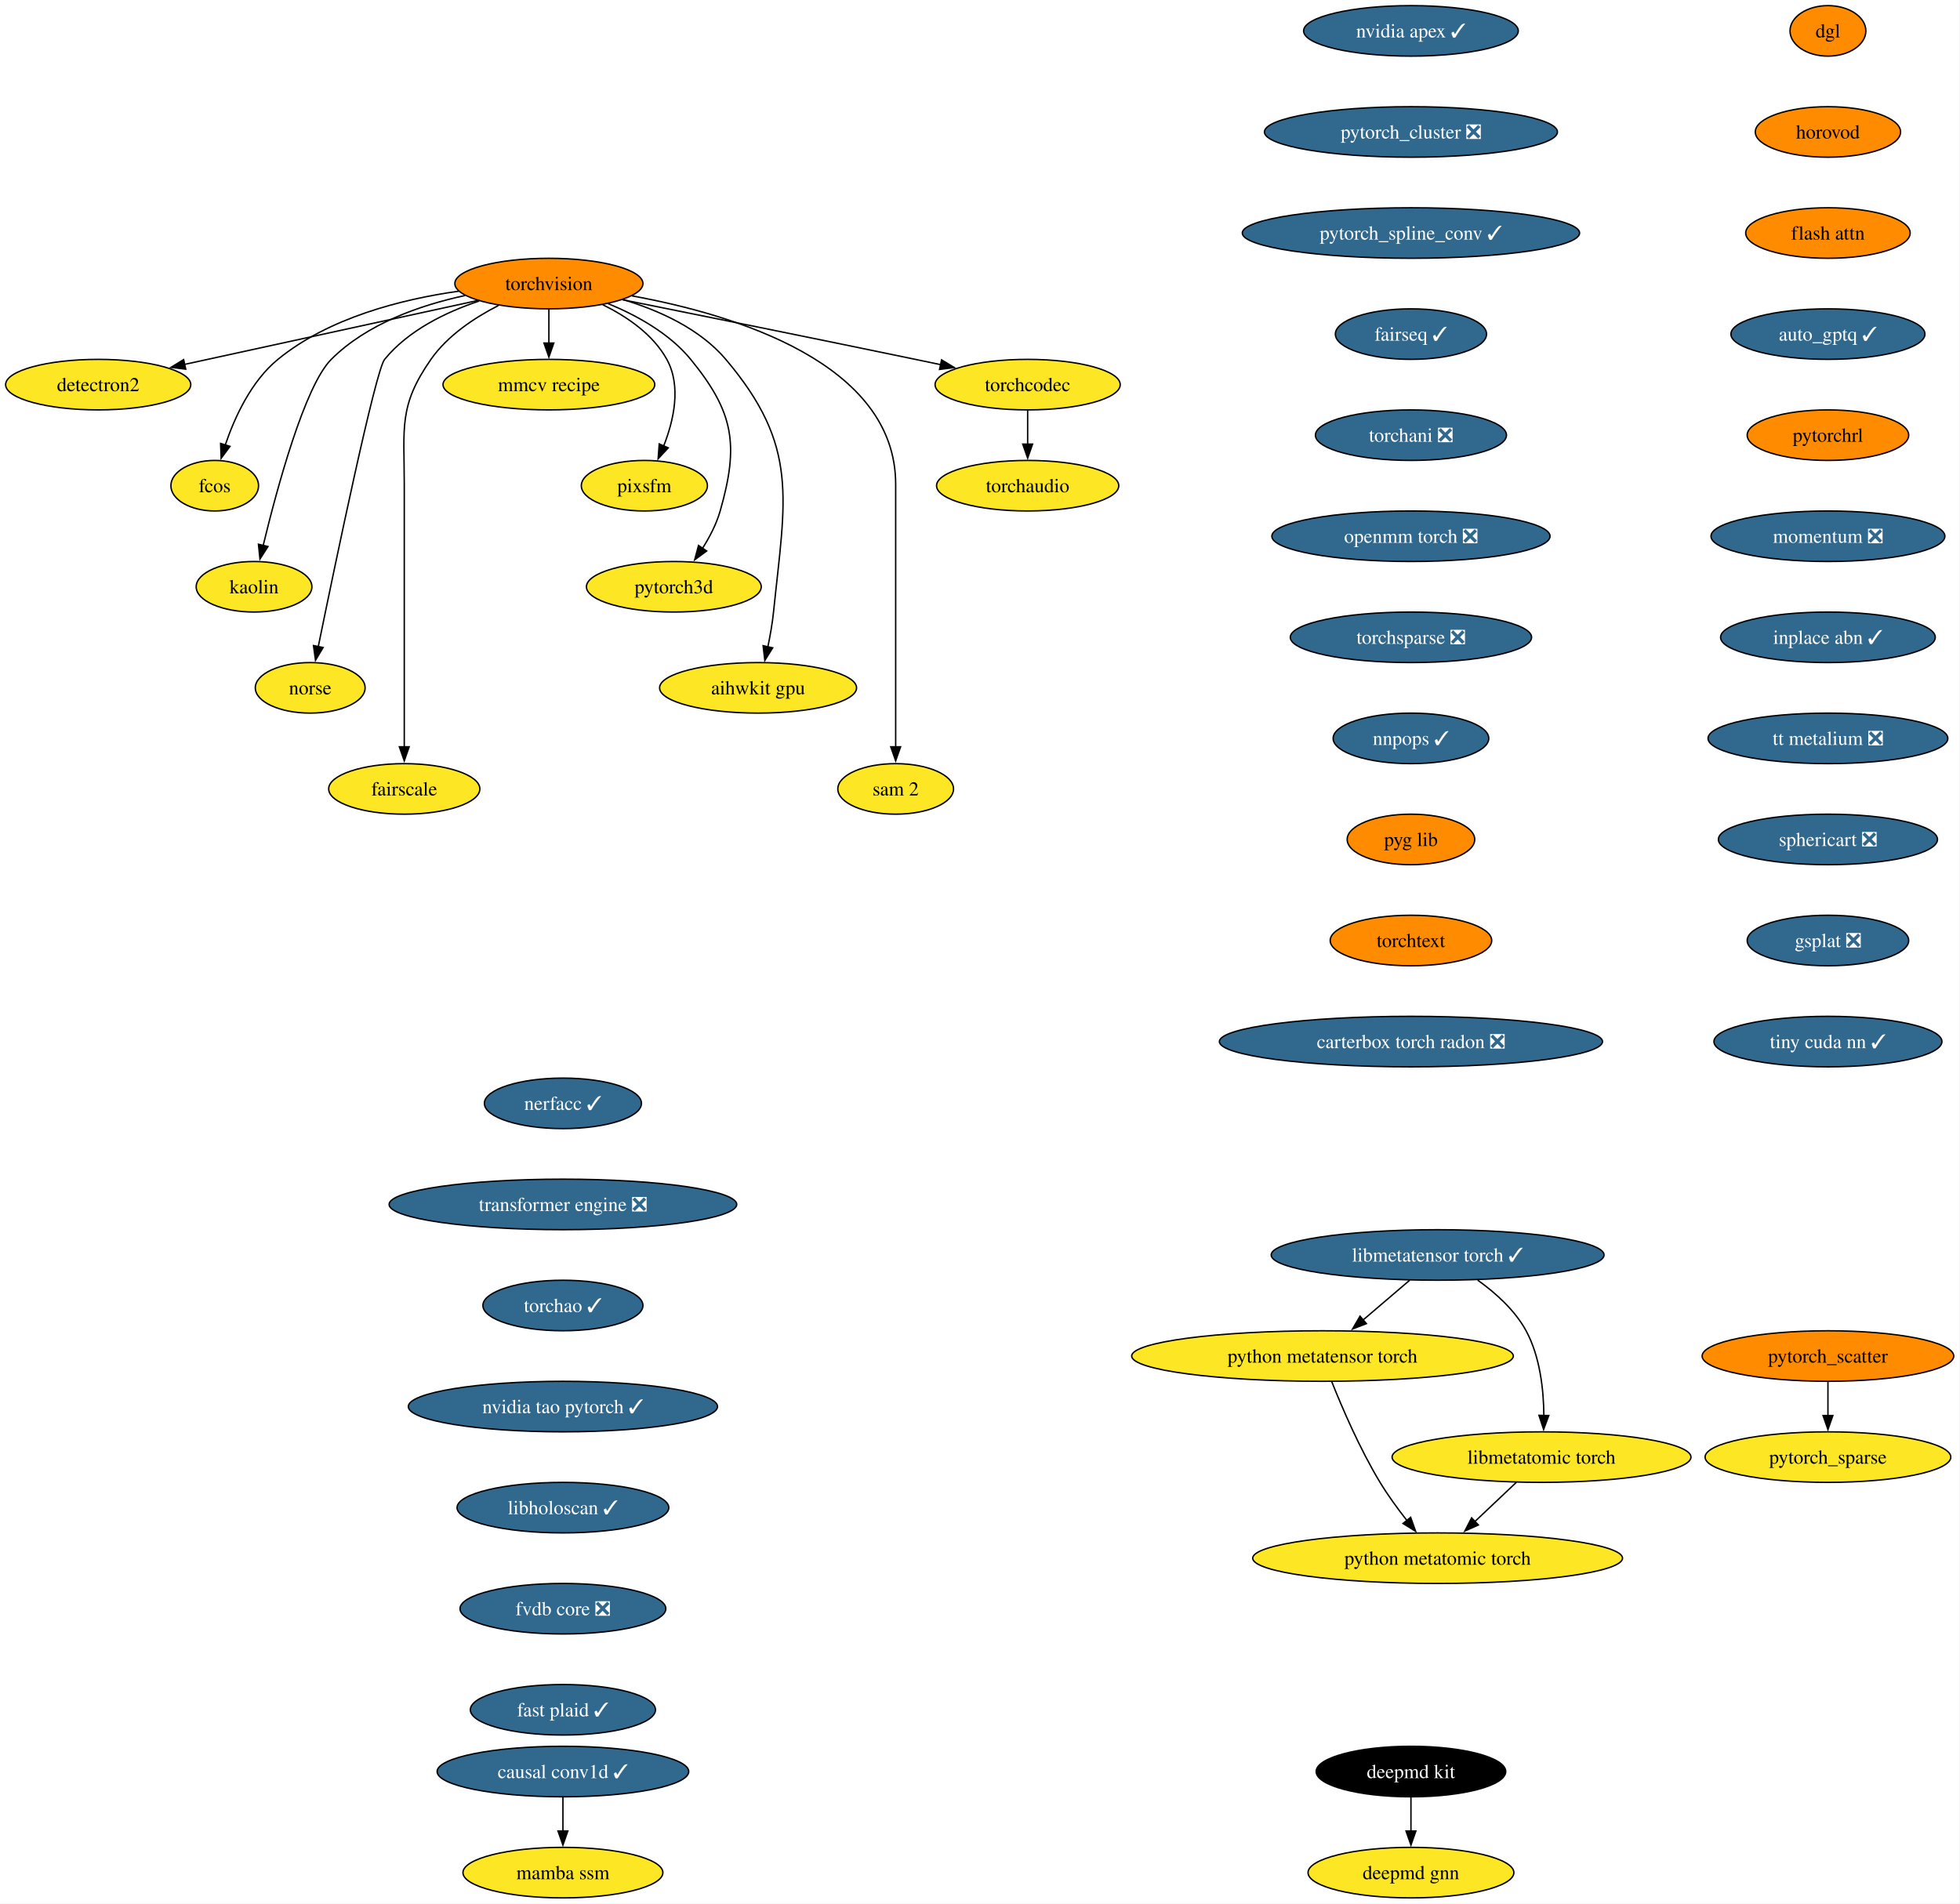
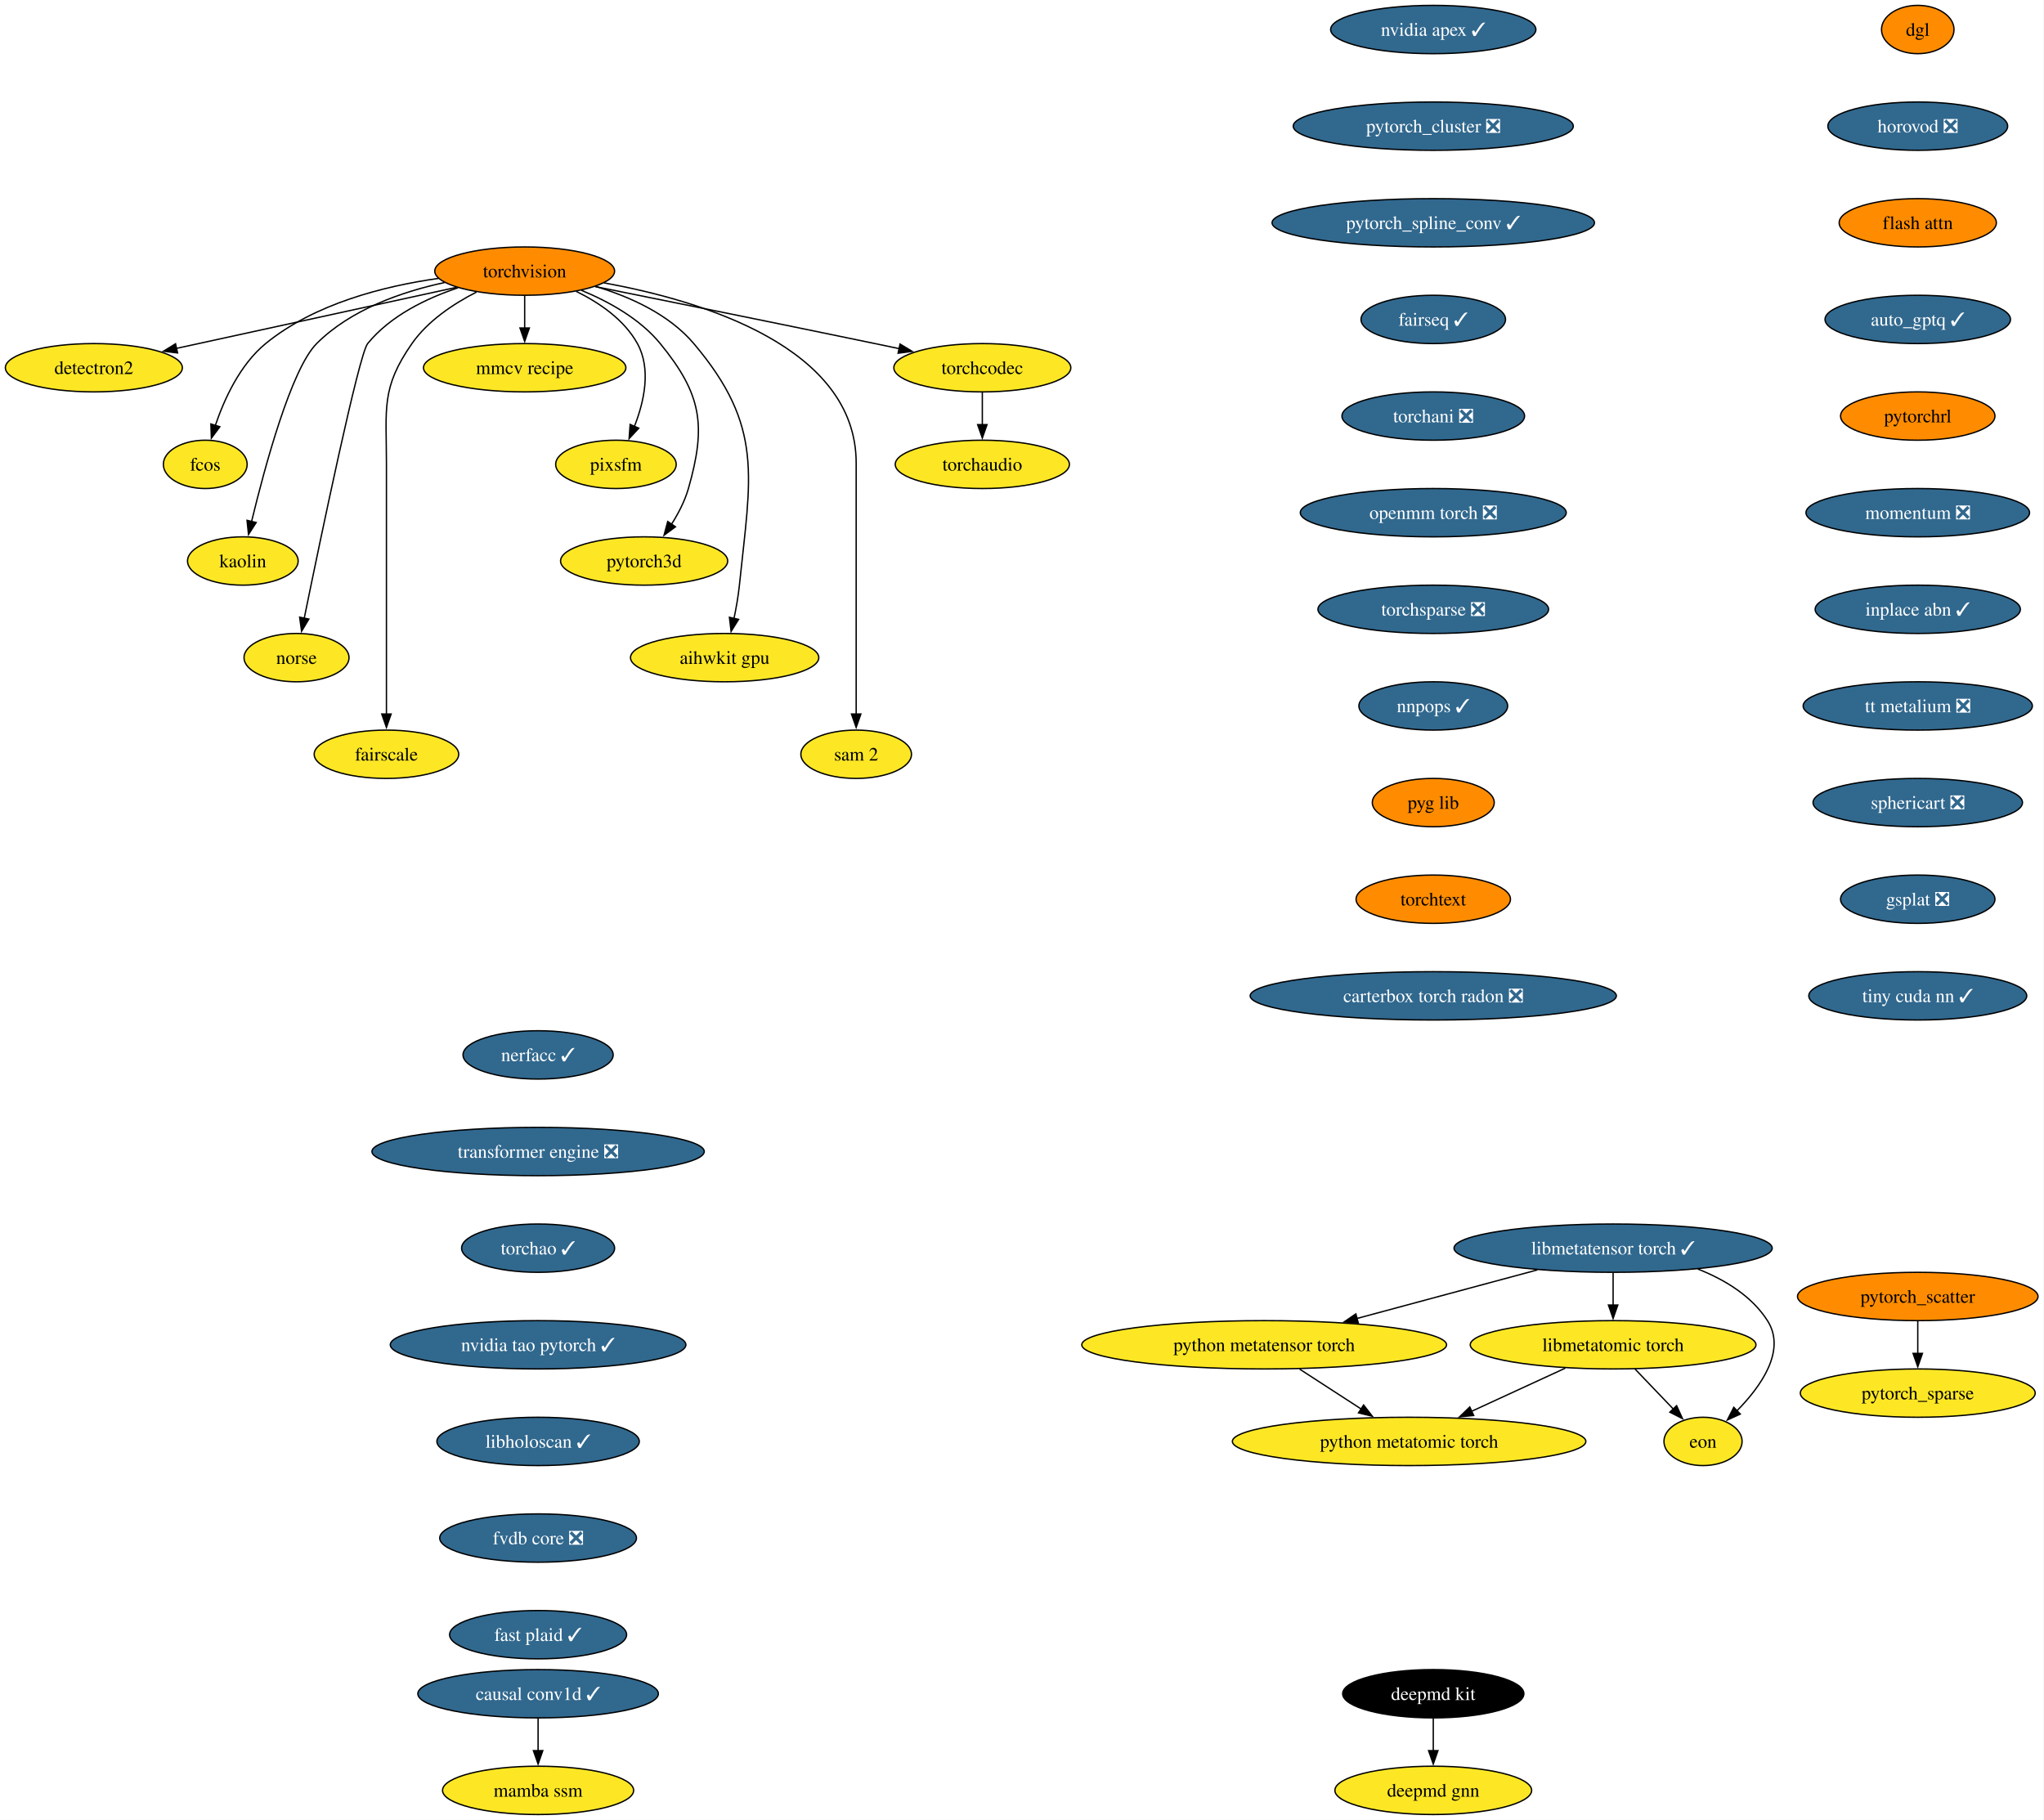
- <svg xmlns="http://www.w3.org/2000/svg" xmlns:xlink="http://www.w3.org/1999/xlink" width="1396pt" height="1356pt" viewBox="0.00 0.00 1396.00 1356.00">
+ <svg xmlns="http://www.w3.org/2000/svg" xmlns:xlink="http://www.w3.org/1999/xlink" width="1523pt" height="1356pt" viewBox="0.00 0.00 1523.00 1356.00">
  <g id="graph0" class="graph" transform="scale(1 1) rotate(0) translate(4 1352)">
-     <polygon fill="white" stroke="none" points="-4,4 -4,-1352 1391.55,-1352 1391.55,4 -4,4" />
+     <polygon fill="white" stroke="none" points="-4,4 -4,-1352 1518.55,-1352 1518.55,4 -4,4" />
    <g id="node1" class="node">
      <g id="a_node1">
        <a xlink:href="https://github.com/conda-forge/torchvision-feedstock" xlink:title="torchvision">
          <ellipse fill="#ff8c00" stroke="black" cx="386.94" cy="-1150" rx="66.99" ry="18" />
          <text xml:space="preserve" text-anchor="middle" x="386.94" y="-1145.33" font-family="Times,serif" font-size="14.00">torchvision</text>
        </a>
      </g>
    </g>
    <g id="node2" class="node">
      <g id="a_node2">
        <a xlink:href="https://github.com/conda-forge/detectron2-feedstock" xlink:title="detectron2">
          <ellipse fill="#fde725" stroke="black" cx="65.94" cy="-1078" rx="65.94" ry="18" />
          <text xml:space="preserve" text-anchor="middle" x="65.94" y="-1073.33" font-family="Times,serif" font-size="14.00">detectron2</text>
        </a>
      </g>
    </g>
    <g id="edge1" class="edge">
      <path fill="none" stroke="black" d="M336.08,-1137.91C279.41,-1125.55 187.81,-1105.58 127.23,-1092.37" />
      <polygon fill="black" stroke="black" points="128.3,-1089.02 117.78,-1090.3 126.8,-1095.85 128.3,-1089.02" />
    </g>
    <g id="node3" class="node">
      <g id="a_node3">
        <a xlink:href="https://github.com/conda-forge/fcos-feedstock" xlink:title="fcos">
          <ellipse fill="#fde725" stroke="black" cx="148.94" cy="-1006" rx="31.22" ry="18" />
          <text xml:space="preserve" text-anchor="middle" x="148.94" y="-1001.33" font-family="Times,serif" font-size="14.00">fcos</text>
        </a>
      </g>
    </g>
    <g id="edge2" class="edge">
      <path fill="none" stroke="black" d="M322.69,-1144.57C281.94,-1138.81 230.26,-1125.69 193.94,-1096 174.89,-1080.43 163.12,-1054.72 156.42,-1034.93" />
      <polygon fill="black" stroke="black" points="159.81,-1034.03 153.5,-1025.52 153.13,-1036.11 159.81,-1034.03" />
    </g>
    <g id="node4" class="node">
      <g id="a_node4">
        <a xlink:href="https://github.com/conda-forge/kaolin-feedstock" xlink:title="kaolin">
          <ellipse fill="#fde725" stroke="black" cx="176.94" cy="-934" rx="41.21" ry="18" />
          <text xml:space="preserve" text-anchor="middle" x="176.94" y="-929.33" font-family="Times,serif" font-size="14.00">kaolin</text>
        </a>
      </g>
    </g>
    <g id="edge3" class="edge">
      <path fill="none" stroke="black" d="M327.22,-1141.48C295.22,-1134.58 257.27,-1121.34 231.94,-1096 213.03,-1077.08 193.34,-1004.34 183.45,-963.41" />
      <polygon fill="black" stroke="black" points="186.88,-962.69 181.16,-953.77 180.07,-964.31 186.88,-962.69" />
    </g>
    <g id="node5" class="node">
      <g id="a_node5">
        <a xlink:href="https://github.com/conda-forge/norse-feedstock" xlink:title="norse">
          <ellipse fill="#fde725" stroke="black" cx="216.94" cy="-862" rx="39.11" ry="18" />
          <text xml:space="preserve" text-anchor="middle" x="216.94" y="-857.33" font-family="Times,serif" font-size="14.00">norse</text>
        </a>
      </g>
    </g>
    <g id="edge4" class="edge">
      <path fill="none" stroke="black" d="M337.29,-1137.57C313.63,-1129.67 286.86,-1116.73 269.94,-1096 263.41,-1088 234.94,-951.35 222.64,-891.12" />
      <polygon fill="black" stroke="black" points="226.13,-890.74 220.71,-881.64 219.28,-892.14 226.13,-890.74" />
    </g>
    <g id="node6" class="node">
      <g id="a_node6">
        <a xlink:href="https://github.com/conda-forge/fairscale-feedstock" xlink:title="fairscale">
          <ellipse fill="#fde725" stroke="black" cx="283.94" cy="-790" rx="53.84" ry="18" />
          <text xml:space="preserve" text-anchor="middle" x="283.94" y="-785.33" font-family="Times,serif" font-size="14.00">fairscale</text>
        </a>
      </g>
    </g>
    <g id="edge5" class="edge">
      <path fill="none" stroke="black" d="M351.03,-1134.39C333.98,-1125.68 314.78,-1112.97 302.94,-1096 279.8,-1062.83 283.94,-1047.45 283.94,-1007 283.94,-1007 283.94,-1007 283.94,-933 283.94,-893.74 283.94,-848.38 283.94,-819.69" />
      <polygon fill="black" stroke="black" points="287.44,-820 283.94,-810 280.44,-820 287.44,-820" />
    </g>
    <g id="node7" class="node">
      <g id="a_node7">
        <a xlink:href="https://github.com/conda-forge/mmcv-recipe-feedstock" xlink:title="mmcv recipe">
          <ellipse fill="#fde725" stroke="black" cx="386.94" cy="-1078" rx="75.41" ry="18" />
          <text xml:space="preserve" text-anchor="middle" x="386.94" y="-1073.33" font-family="Times,serif" font-size="14.00">mmcv recipe</text>
        </a>
      </g>
    </g>
    <g id="edge6" class="edge">
      <path fill="none" stroke="black" d="M386.94,-1131.7C386.94,-1124.41 386.94,-1115.73 386.94,-1107.54" />
      <polygon fill="black" stroke="black" points="390.44,-1107.62 386.94,-1097.62 383.44,-1107.62 390.44,-1107.62" />
    </g>
    <g id="node8" class="node">
      <g id="a_node8">
        <a xlink:href="https://github.com/conda-forge/pixsfm-feedstock" xlink:title="pixsfm">
          <ellipse fill="#fde725" stroke="black" cx="454.94" cy="-1006" rx="44.9" ry="18" />
          <text xml:space="preserve" text-anchor="middle" x="454.94" y="-1001.33" font-family="Times,serif" font-size="14.00">pixsfm</text>
        </a>
      </g>
    </g>
    <g id="edge7" class="edge">
      <path fill="none" stroke="black" d="M425.29,-1134.93C442.5,-1126.47 461.11,-1113.82 470.94,-1096 481.41,-1077.01 475.92,-1052.61 468.65,-1034.16" />
      <polygon fill="black" stroke="black" points="471.95,-1032.96 464.75,-1025.19 465.53,-1035.76 471.95,-1032.96" />
    </g>
    <g id="node9" class="node">
      <g id="a_node9">
        <a xlink:href="https://github.com/conda-forge/pytorch3d-feedstock" xlink:title="pytorch3d">
          <ellipse fill="#fde725" stroke="black" cx="475.94" cy="-934" rx="62.26" ry="18" />
          <text xml:space="preserve" text-anchor="middle" x="475.94" y="-929.33" font-family="Times,serif" font-size="14.00">pytorch3d</text>
        </a>
      </g>
    </g>
    <g id="edge8" class="edge">
      <path fill="none" stroke="black" d="M429.17,-1135.7C449.57,-1127.29 472.83,-1114.47 487.94,-1096 518.9,-1058.15 522.38,-1035.02 508.94,-988 506.27,-978.66 501.43,-969.37 496.26,-961.24" />
      <polygon fill="black" stroke="black" points="499.31,-959.49 490.78,-953.21 493.53,-963.44 499.31,-959.49" />
    </g>
    <g id="node10" class="node">
      <g id="a_node10">
        <a xlink:href="https://github.com/conda-forge/aihwkit-gpu-feedstock" xlink:title="aihwkit gpu">
          <ellipse fill="#fde725" stroke="black" cx="535.94" cy="-862" rx="70.15" ry="18" />
          <text xml:space="preserve" text-anchor="middle" x="535.94" y="-857.33" font-family="Times,serif" font-size="14.00">aihwkit gpu</text>
        </a>
      </g>
    </g>
    <g id="edge9" class="edge">
      <path fill="none" stroke="black" d="M439.63,-1138.62C465.23,-1130.96 494.39,-1117.92 512.94,-1096 565.53,-1033.85 555.26,-996.99 546.94,-916 546.1,-907.83 544.55,-899.07 542.88,-891.07" />
      <polygon fill="black" stroke="black" points="546.34,-890.51 540.74,-881.52 539.51,-892.05 546.34,-890.51" />
    </g>
    <g id="node11" class="node">
      <g id="a_node11">
        <a xlink:href="https://github.com/conda-forge/sam-2-feedstock" xlink:title="sam 2">
          <ellipse fill="#fde725" stroke="black" cx="633.94" cy="-790" rx="41.21" ry="18" />
          <text xml:space="preserve" text-anchor="middle" x="633.94" y="-785.33" font-family="Times,serif" font-size="14.00">sam 2</text>
        </a>
      </g>
    </g>
    <g id="edge10" class="edge">
      <path fill="none" stroke="black" d="M446.1,-1141.23C519.17,-1127.94 633.94,-1093.31 633.94,-1007 633.94,-1007 633.94,-1007 633.94,-933 633.94,-893.74 633.94,-848.38 633.94,-819.69" />
      <polygon fill="black" stroke="black" points="637.44,-820 633.94,-810 630.44,-820 637.44,-820" />
    </g>
    <g id="node12" class="node">
      <g id="a_node12">
        <a xlink:href="https://github.com/conda-forge/torchcodec-feedstock" xlink:title="torchcodec">
          <ellipse fill="#fde725" stroke="black" cx="727.94" cy="-1078" rx="65.94" ry="18" />
          <text xml:space="preserve" text-anchor="middle" x="727.94" y="-1073.33" font-family="Times,serif" font-size="14.00">torchcodec</text>
        </a>
      </g>
    </g>
    <g id="edge11" class="edge">
      <path fill="none" stroke="black" d="M439.46,-1138.48C492.19,-1127.88 575.73,-1111 647.94,-1096 653.85,-1094.77 660,-1093.48 666.15,-1092.19" />
      <polygon fill="black" stroke="black" points="666.63,-1095.66 675.69,-1090.17 665.18,-1088.82 666.63,-1095.66" />
    </g>
    <g id="node13" class="node">
      <g id="a_node13">
        <a xlink:href="https://github.com/conda-forge/torchaudio-feedstock" xlink:title="torchaudio">
          <ellipse fill="#fde725" stroke="black" cx="727.94" cy="-1006" rx="64.89" ry="18" />
          <text xml:space="preserve" text-anchor="middle" x="727.94" y="-1001.33" font-family="Times,serif" font-size="14.00">torchaudio</text>
        </a>
      </g>
    </g>
    <g id="edge12" class="edge">
      <path fill="none" stroke="black" d="M727.94,-1059.7C727.94,-1052.41 727.94,-1043.73 727.94,-1035.54" />
      <polygon fill="black" stroke="black" points="731.44,-1035.62 727.94,-1025.62 724.44,-1035.62 731.44,-1035.62" />
    </g>
    <g id="node14" class="node">
      <g id="a_node14">
        <a xlink:href="https://github.com/conda-forge/deepmd-kit-feedstock" xlink:title="deepmd kit">
-           <ellipse fill="#000000" stroke="black" cx="1000.94" cy="-90" rx="67.52" ry="18" />
-           <text xml:space="preserve" text-anchor="middle" x="1000.94" y="-85.33" font-family="Times,serif" font-size="14.00" fill="white">deepmd kit</text>
+           <ellipse fill="#000000" stroke="black" cx="1063.94" cy="-90" rx="67.52" ry="18" />
+           <text xml:space="preserve" text-anchor="middle" x="1063.94" y="-85.33" font-family="Times,serif" font-size="14.00" fill="white">deepmd kit</text>
        </a>
      </g>
    </g>
    <g id="node15" class="node">
      <g id="a_node15">
        <a xlink:href="https://github.com/conda-forge/deepmd-gnn-feedstock" xlink:title="deepmd gnn">
-           <ellipse fill="#fde725" stroke="black" cx="1000.94" cy="-18" rx="73.3" ry="18" />
-           <text xml:space="preserve" text-anchor="middle" x="1000.94" y="-13.32" font-family="Times,serif" font-size="14.00">deepmd gnn</text>
+           <ellipse fill="#fde725" stroke="black" cx="1063.94" cy="-18" rx="73.3" ry="18" />
+           <text xml:space="preserve" text-anchor="middle" x="1063.94" y="-13.32" font-family="Times,serif" font-size="14.00">deepmd gnn</text>
        </a>
      </g>
    </g>
    <g id="edge13" class="edge">
-       <path fill="none" stroke="black" d="M1000.94,-71.7C1000.94,-64.41 1000.94,-55.73 1000.94,-47.54" />
-       <polygon fill="black" stroke="black" points="1004.44,-47.62 1000.94,-37.62 997.44,-47.62 1004.44,-47.62" />
+       <path fill="none" stroke="black" d="M1063.94,-71.7C1063.94,-64.41 1063.94,-55.73 1063.94,-47.54" />
+       <polygon fill="black" stroke="black" points="1067.44,-47.62 1063.94,-37.62 1060.44,-47.62 1067.44,-47.62" />
    </g>
    <g id="node16" class="node">
      <g id="a_node16">
        <a xlink:href="https://github.com/conda-forge/nvidia-apex-feedstock/pull/70" xlink:title="nvidia apex ✓">
-           <ellipse fill="#31688e" stroke="black" cx="1000.94" cy="-1330" rx="76.46" ry="18" />
-           <text xml:space="preserve" text-anchor="middle" x="1000.94" y="-1325.33" font-family="Times,serif" font-size="14.00" fill="white">nvidia apex ✓</text>
+           <ellipse fill="#31688e" stroke="black" cx="1063.94" cy="-1330" rx="76.46" ry="18" />
+           <text xml:space="preserve" text-anchor="middle" x="1063.94" y="-1325.33" font-family="Times,serif" font-size="14.00" fill="white">nvidia apex ✓</text>
        </a>
      </g>
    </g>
    <g id="node17" class="node">
      <g id="a_node17">
        <a xlink:href="https://github.com/conda-forge/pytorch_cluster-feedstock/pull/71" xlink:title="pytorch_cluster ❎">
-           <ellipse fill="#31688e" stroke="black" cx="1000.94" cy="-1258" rx="104.35" ry="18" />
-           <text xml:space="preserve" text-anchor="middle" x="1000.94" y="-1253.33" font-family="Times,serif" font-size="14.00" fill="white">pytorch_cluster ❎</text>
+           <ellipse fill="#31688e" stroke="black" cx="1063.94" cy="-1258" rx="104.35" ry="18" />
+           <text xml:space="preserve" text-anchor="middle" x="1063.94" y="-1253.33" font-family="Times,serif" font-size="14.00" fill="white">pytorch_cluster ❎</text>
        </a>
      </g>
    </g>
    <g id="node18" class="node">
      <g id="a_node18">
        <a xlink:href="https://github.com/conda-forge/pytorch_spline_conv-feedstock/pull/53" xlink:title="pytorch_spline_conv ✓">
-           <ellipse fill="#31688e" stroke="black" cx="1000.94" cy="-1186" rx="120.13" ry="18" />
-           <text xml:space="preserve" text-anchor="middle" x="1000.94" y="-1181.33" font-family="Times,serif" font-size="14.00" fill="white">pytorch_spline_conv ✓</text>
+           <ellipse fill="#31688e" stroke="black" cx="1063.94" cy="-1186" rx="120.13" ry="18" />
+           <text xml:space="preserve" text-anchor="middle" x="1063.94" y="-1181.33" font-family="Times,serif" font-size="14.00" fill="white">pytorch_spline_conv ✓</text>
        </a>
      </g>
    </g>
    <g id="node21" class="node">
      <g id="a_node21">
        <a xlink:href="https://github.com/conda-forge/fairseq-feedstock/pull/51" xlink:title="fairseq ✓">
-           <ellipse fill="#31688e" stroke="black" cx="1000.94" cy="-1114" rx="53.84" ry="18" />
-           <text xml:space="preserve" text-anchor="middle" x="1000.94" y="-1109.33" font-family="Times,serif" font-size="14.00" fill="white">fairseq ✓</text>
+           <ellipse fill="#31688e" stroke="black" cx="1063.94" cy="-1114" rx="53.84" ry="18" />
+           <text xml:space="preserve" text-anchor="middle" x="1063.94" y="-1109.33" font-family="Times,serif" font-size="14.00" fill="white">fairseq ✓</text>
        </a>
      </g>
    </g>
    <g id="node19" class="node">
      <g id="a_node19">
        <a xlink:href="https://github.com/conda-forge/pytorch_scatter-feedstock" xlink:title="pytorch_scatter">
-           <ellipse fill="#ff8c00" stroke="black" cx="1297.94" cy="-386" rx="89.61" ry="18" />
-           <text xml:space="preserve" text-anchor="middle" x="1297.94" y="-381.32" font-family="Times,serif" font-size="14.00">pytorch_scatter</text>
+           <ellipse fill="#ff8c00" stroke="black" cx="1424.94" cy="-386" rx="89.61" ry="18" />
+           <text xml:space="preserve" text-anchor="middle" x="1424.94" y="-381.32" font-family="Times,serif" font-size="14.00">pytorch_scatter</text>
        </a>
      </g>
    </g>
    <g id="node20" class="node">
      <g id="a_node20">
        <a xlink:href="https://github.com/conda-forge/pytorch_sparse-feedstock" xlink:title="pytorch_sparse">
-           <ellipse fill="#fde725" stroke="black" cx="1297.94" cy="-314" rx="87.51" ry="18" />
-           <text xml:space="preserve" text-anchor="middle" x="1297.94" y="-309.32" font-family="Times,serif" font-size="14.00">pytorch_sparse</text>
+           <ellipse fill="#fde725" stroke="black" cx="1424.94" cy="-314" rx="87.51" ry="18" />
+           <text xml:space="preserve" text-anchor="middle" x="1424.94" y="-309.32" font-family="Times,serif" font-size="14.00">pytorch_sparse</text>
        </a>
      </g>
    </g>
    <g id="edge16" class="edge">
-       <path fill="none" stroke="black" d="M1297.94,-367.7C1297.94,-360.41 1297.94,-351.73 1297.94,-343.54" />
-       <polygon fill="black" stroke="black" points="1301.44,-343.62 1297.94,-333.62 1294.44,-343.62 1301.44,-343.62" />
+       <path fill="none" stroke="black" d="M1424.94,-367.7C1424.94,-360.41 1424.94,-351.73 1424.94,-343.54" />
+       <polygon fill="black" stroke="black" points="1428.44,-343.62 1424.94,-333.62 1421.44,-343.62 1428.44,-343.62" />
    </g>
    <g id="node22" class="node">
      <g id="a_node22">
        <a xlink:href="https://github.com/conda-forge/torchani-feedstock/pull/71" xlink:title="torchani ❎">
-           <ellipse fill="#31688e" stroke="black" cx="1000.94" cy="-1042" rx="68.04" ry="18" />
-           <text xml:space="preserve" text-anchor="middle" x="1000.94" y="-1037.33" font-family="Times,serif" font-size="14.00" fill="white">torchani ❎</text>
+           <ellipse fill="#31688e" stroke="black" cx="1063.94" cy="-1042" rx="68.04" ry="18" />
+           <text xml:space="preserve" text-anchor="middle" x="1063.94" y="-1037.33" font-family="Times,serif" font-size="14.00" fill="white">torchani ❎</text>
        </a>
      </g>
    </g>
    <g id="node23" class="node">
      <g id="a_node23">
        <a xlink:href="https://github.com/conda-forge/openmm-torch-feedstock/pull/78" xlink:title="openmm torch ❎">
-           <ellipse fill="#31688e" stroke="black" cx="1000.94" cy="-970" rx="99.08" ry="18" />
-           <text xml:space="preserve" text-anchor="middle" x="1000.94" y="-965.33" font-family="Times,serif" font-size="14.00" fill="white">openmm torch ❎</text>
+           <ellipse fill="#31688e" stroke="black" cx="1063.94" cy="-970" rx="99.08" ry="18" />
+           <text xml:space="preserve" text-anchor="middle" x="1063.94" y="-965.33" font-family="Times,serif" font-size="14.00" fill="white">openmm torch ❎</text>
        </a>
      </g>
    </g>
    <g id="node24" class="node">
      <g id="a_node24">
        <a xlink:href="https://github.com/conda-forge/torchsparse-feedstock/pull/49" xlink:title="torchsparse ❎">
-           <ellipse fill="#31688e" stroke="black" cx="1000.94" cy="-898" rx="85.93" ry="18" />
-           <text xml:space="preserve" text-anchor="middle" x="1000.94" y="-893.33" font-family="Times,serif" font-size="14.00" fill="white">torchsparse ❎</text>
+           <ellipse fill="#31688e" stroke="black" cx="1063.94" cy="-898" rx="85.93" ry="18" />
+           <text xml:space="preserve" text-anchor="middle" x="1063.94" y="-893.33" font-family="Times,serif" font-size="14.00" fill="white">torchsparse ❎</text>
        </a>
      </g>
    </g>
    <g id="node25" class="node">
      <g id="a_node25">
        <a xlink:href="https://github.com/conda-forge/nnpops-feedstock/pull/58" xlink:title="nnpops ✓">
-           <ellipse fill="#31688e" stroke="black" cx="1000.94" cy="-826" rx="55.42" ry="18" />
-           <text xml:space="preserve" text-anchor="middle" x="1000.94" y="-821.33" font-family="Times,serif" font-size="14.00" fill="white">nnpops ✓</text>
+           <ellipse fill="#31688e" stroke="black" cx="1063.94" cy="-826" rx="55.42" ry="18" />
+           <text xml:space="preserve" text-anchor="middle" x="1063.94" y="-821.33" font-family="Times,serif" font-size="14.00" fill="white">nnpops ✓</text>
        </a>
      </g>
    </g>
    <g id="node26" class="node">
      <g id="a_node26">
        <a xlink:href="https://github.com/conda-forge/pyg-lib-feedstock" xlink:title="pyg lib">
-           <ellipse fill="#ff8c00" stroke="black" cx="1000.94" cy="-754" rx="45.42" ry="18" />
-           <text xml:space="preserve" text-anchor="middle" x="1000.94" y="-749.33" font-family="Times,serif" font-size="14.00">pyg lib</text>
+           <ellipse fill="#ff8c00" stroke="black" cx="1063.94" cy="-754" rx="45.42" ry="18" />
+           <text xml:space="preserve" text-anchor="middle" x="1063.94" y="-749.33" font-family="Times,serif" font-size="14.00">pyg lib</text>
        </a>
      </g>
    </g>
    <g id="node27" class="node">
      <g id="a_node27">
        <a xlink:href="https://github.com/conda-forge/torchtext-feedstock" xlink:title="torchtext">
-           <ellipse fill="#ff8c00" stroke="black" cx="1000.94" cy="-682" rx="57.52" ry="18" />
-           <text xml:space="preserve" text-anchor="middle" x="1000.94" y="-677.33" font-family="Times,serif" font-size="14.00">torchtext</text>
+           <ellipse fill="#ff8c00" stroke="black" cx="1063.94" cy="-682" rx="57.52" ry="18" />
+           <text xml:space="preserve" text-anchor="middle" x="1063.94" y="-677.33" font-family="Times,serif" font-size="14.00">torchtext</text>
        </a>
      </g>
    </g>
    <g id="node28" class="node">
      <g id="a_node28">
        <a xlink:href="https://github.com/conda-forge/carterbox-torch-radon-feedstock/pull/30" xlink:title="carterbox torch radon ❎">
-           <ellipse fill="#31688e" stroke="black" cx="1000.94" cy="-610" rx="136.44" ry="18" />
-           <text xml:space="preserve" text-anchor="middle" x="1000.94" y="-605.33" font-family="Times,serif" font-size="14.00" fill="white">carterbox torch radon ❎</text>
+           <ellipse fill="#31688e" stroke="black" cx="1063.94" cy="-610" rx="136.44" ry="18" />
+           <text xml:space="preserve" text-anchor="middle" x="1063.94" y="-605.33" font-family="Times,serif" font-size="14.00" fill="white">carterbox torch radon ❎</text>
        </a>
      </g>
    </g>
    <g id="node29" class="node">
      <g id="a_node29">
        <a xlink:href="https://github.com/conda-forge/dgl-feedstock" xlink:title="dgl">
-           <ellipse fill="#ff8c00" stroke="black" cx="1297.94" cy="-1330" rx="27.01" ry="18" />
-           <text xml:space="preserve" text-anchor="middle" x="1297.94" y="-1325.33" font-family="Times,serif" font-size="14.00">dgl</text>
+           <ellipse fill="#ff8c00" stroke="black" cx="1424.94" cy="-1330" rx="27.01" ry="18" />
+           <text xml:space="preserve" text-anchor="middle" x="1424.94" y="-1325.33" font-family="Times,serif" font-size="14.00">dgl</text>
        </a>
      </g>
    </g>
    <g id="node30" class="node">
      <g id="a_node30">
-         <a xlink:href="https://github.com/conda-forge/horovod-feedstock" xlink:title="horovod">
-           <ellipse fill="#ff8c00" stroke="black" cx="1297.94" cy="-1258" rx="51.74" ry="18" />
-           <text xml:space="preserve" text-anchor="middle" x="1297.94" y="-1253.33" font-family="Times,serif" font-size="14.00">horovod</text>
+         <a xlink:href="https://github.com/conda-forge/horovod-feedstock/pull/48" xlink:title="horovod ❎">
+           <ellipse fill="#31688e" stroke="black" cx="1424.94" cy="-1258" rx="66.99" ry="18" />
+           <text xml:space="preserve" text-anchor="middle" x="1424.94" y="-1253.33" font-family="Times,serif" font-size="14.00" fill="white">horovod ❎</text>
        </a>
      </g>
    </g>
    <g id="node31" class="node">
      <g id="a_node31">
        <a xlink:href="https://github.com/conda-forge/flash-attn-feedstock" xlink:title="flash attn">
-           <ellipse fill="#ff8c00" stroke="black" cx="1297.94" cy="-1186" rx="58.57" ry="18" />
-           <text xml:space="preserve" text-anchor="middle" x="1297.94" y="-1181.33" font-family="Times,serif" font-size="14.00">flash attn</text>
+           <ellipse fill="#ff8c00" stroke="black" cx="1424.94" cy="-1186" rx="58.57" ry="18" />
+           <text xml:space="preserve" text-anchor="middle" x="1424.94" y="-1181.33" font-family="Times,serif" font-size="14.00">flash attn</text>
        </a>
      </g>
    </g>
    <g id="node32" class="node">
      <g id="a_node32">
        <a xlink:href="https://github.com/conda-forge/auto_gptq-feedstock/pull/25" xlink:title="auto_gptq ✓">
-           <ellipse fill="#31688e" stroke="black" cx="1297.94" cy="-1114" rx="69.1" ry="18" />
-           <text xml:space="preserve" text-anchor="middle" x="1297.94" y="-1109.33" font-family="Times,serif" font-size="14.00" fill="white">auto_gptq ✓</text>
+           <ellipse fill="#31688e" stroke="black" cx="1424.94" cy="-1114" rx="69.1" ry="18" />
+           <text xml:space="preserve" text-anchor="middle" x="1424.94" y="-1109.33" font-family="Times,serif" font-size="14.00" fill="white">auto_gptq ✓</text>
        </a>
      </g>
    </g>
    <g id="node33" class="node">
      <g id="a_node33">
        <a xlink:href="https://github.com/conda-forge/pytorchrl-feedstock" xlink:title="pytorchrl">
-           <ellipse fill="#ff8c00" stroke="black" cx="1297.94" cy="-1042" rx="57.52" ry="18" />
-           <text xml:space="preserve" text-anchor="middle" x="1297.94" y="-1037.33" font-family="Times,serif" font-size="14.00">pytorchrl</text>
-         </a>
-       </g>
-     </g>
-     <g id="node38" class="node">
-       <g id="a_node38">
+           <ellipse fill="#ff8c00" stroke="black" cx="1424.94" cy="-1042" rx="57.52" ry="18" />
+           <text xml:space="preserve" text-anchor="middle" x="1424.94" y="-1037.33" font-family="Times,serif" font-size="14.00">pytorchrl</text>
+         </a>
+       </g>
+     </g>
+     <g id="node39" class="node">
+       <g id="a_node39">
        <a xlink:href="https://github.com/conda-forge/momentum-feedstock/pull/306" xlink:title="momentum ❎">
-           <ellipse fill="#31688e" stroke="black" cx="1297.94" cy="-970" rx="83.3" ry="18" />
-           <text xml:space="preserve" text-anchor="middle" x="1297.94" y="-965.33" font-family="Times,serif" font-size="14.00" fill="white">momentum ❎</text>
+           <ellipse fill="#31688e" stroke="black" cx="1424.94" cy="-970" rx="83.3" ry="18" />
+           <text xml:space="preserve" text-anchor="middle" x="1424.94" y="-965.33" font-family="Times,serif" font-size="14.00" fill="white">momentum ❎</text>
        </a>
      </g>
    </g>
    <g id="node34" class="node">
      <g id="a_node34">
        <a xlink:href="https://github.com/conda-forge/libmetatensor-torch-feedstock/pull/44" xlink:title="libmetatensor torch ✓">
-           <ellipse fill="#31688e" stroke="black" cx="1019.94" cy="-458" rx="118.55" ry="18" />
-           <text xml:space="preserve" text-anchor="middle" x="1019.94" y="-453.32" font-family="Times,serif" font-size="14.00" fill="white">libmetatensor torch ✓</text>
+           <ellipse fill="#31688e" stroke="black" cx="1197.94" cy="-422" rx="118.55" ry="18" />
+           <text xml:space="preserve" text-anchor="middle" x="1197.94" y="-417.32" font-family="Times,serif" font-size="14.00" fill="white">libmetatensor torch ✓</text>
        </a>
      </g>
    </g>
    <g id="node35" class="node">
      <g id="a_node35">
        <a xlink:href="https://github.com/conda-forge/python-metatensor-torch-feedstock" xlink:title="python metatensor torch">
-           <ellipse fill="#fde725" stroke="black" cx="937.94" cy="-386" rx="135.91" ry="18" />
-           <text xml:space="preserve" text-anchor="middle" x="937.94" y="-381.32" font-family="Times,serif" font-size="14.00">python metatensor torch</text>
+           <ellipse fill="#fde725" stroke="black" cx="937.94" cy="-350" rx="135.91" ry="18" />
+           <text xml:space="preserve" text-anchor="middle" x="937.94" y="-345.32" font-family="Times,serif" font-size="14.00">python metatensor torch</text>
        </a>
      </g>
    </g>
    <g id="edge29" class="edge">
-       <path fill="none" stroke="black" d="M1000.09,-440.05C990.07,-431.5 977.72,-420.96 966.68,-411.54" />
-       <polygon fill="black" stroke="black" points="969.21,-409.09 959.33,-405.26 964.66,-414.41 969.21,-409.09" />
+       <path fill="none" stroke="black" d="M1141.52,-405.81C1102.04,-395.18 1049.05,-380.91 1007.03,-369.6" />
+       <polygon fill="black" stroke="black" points="1008.07,-366.26 997.51,-367.04 1006.25,-373.02 1008.07,-366.26" />
    </g>
    <g id="node36" class="node">
      <g id="a_node36">
        <a xlink:href="https://github.com/conda-forge/libmetatomic-torch-feedstock" xlink:title="libmetatomic torch">
-           <ellipse fill="#fde725" stroke="black" cx="1093.94" cy="-314" rx="106.45" ry="18" />
-           <text xml:space="preserve" text-anchor="middle" x="1093.94" y="-309.32" font-family="Times,serif" font-size="14.00">libmetatomic torch</text>
+           <ellipse fill="#fde725" stroke="black" cx="1197.94" cy="-350" rx="106.45" ry="18" />
+           <text xml:space="preserve" text-anchor="middle" x="1197.94" y="-345.32" font-family="Times,serif" font-size="14.00">libmetatomic torch</text>
        </a>
      </g>
    </g>
    <g id="edge30" class="edge">
-       <path fill="none" stroke="black" d="M1048.44,-440.09C1061.12,-431.03 1074.96,-418.7 1082.94,-404 1092.94,-385.57 1095.46,-361.89 1095.61,-343.59" />
-       <polygon fill="black" stroke="black" points="1099.11,-343.63 1095.43,-333.7 1092.11,-343.76 1099.11,-343.63" />
+       <path fill="none" stroke="black" d="M1197.94,-403.7C1197.94,-396.41 1197.94,-387.73 1197.94,-379.54" />
+       <polygon fill="black" stroke="black" points="1201.44,-379.62 1197.94,-369.62 1194.44,-379.62 1201.44,-379.62" />
    </g>
    <g id="node37" class="node">
      <g id="a_node37">
+         <a xlink:href="https://github.com/conda-forge/eon-feedstock" xlink:title="eon">
+           <ellipse fill="#fde725" stroke="black" cx="1264.94" cy="-278" rx="29.11" ry="18" />
+           <text xml:space="preserve" text-anchor="middle" x="1264.94" y="-273.32" font-family="Times,serif" font-size="14.00">eon</text>
+         </a>
+       </g>
+     </g>
+     <g id="edge31" class="edge">
+       <path fill="none" stroke="black" d="M1261.1,-406.45C1281.15,-398.53 1301.15,-386.42 1312.94,-368 1327.14,-345.82 1308.21,-319.07 1290.11,-300.72" />
+       <polygon fill="black" stroke="black" points="1292.71,-298.37 1283.06,-293.98 1287.86,-303.42 1292.71,-298.37" />
+     </g>
+     <g id="node38" class="node">
+       <g id="a_node38">
        <a xlink:href="https://github.com/conda-forge/python-metatomic-torch-feedstock" xlink:title="python metatomic torch">
-           <ellipse fill="#fde725" stroke="black" cx="1019.94" cy="-242" rx="131.7" ry="18" />
-           <text xml:space="preserve" text-anchor="middle" x="1019.94" y="-237.32" font-family="Times,serif" font-size="14.00">python metatomic torch</text>
-         </a>
-       </g>
-     </g>
-     <g id="edge31" class="edge">
-       <path fill="none" stroke="black" d="M944.55,-367.68C951.87,-349.31 964.56,-319.71 978.94,-296 984.55,-286.75 991.49,-277.22 998.06,-268.85" />
-       <polygon fill="black" stroke="black" points="1000.73,-271.11 1004.28,-261.13 995.28,-266.72 1000.73,-271.11" />
+           <ellipse fill="#fde725" stroke="black" cx="1045.94" cy="-278" rx="131.7" ry="18" />
+           <text xml:space="preserve" text-anchor="middle" x="1045.94" y="-273.32" font-family="Times,serif" font-size="14.00">python metatomic torch</text>
+         </a>
+       </g>
    </g>
    <g id="edge32" class="edge">
-       <path fill="none" stroke="black" d="M1076.03,-296.05C1067.16,-287.67 1056.28,-277.38 1046.47,-268.1" />
-       <polygon fill="black" stroke="black" points="1048.97,-265.64 1039.3,-261.32 1044.16,-270.73 1048.97,-265.64" />
-     </g>
-     <g id="node39" class="node">
-       <g id="a_node39">
-         <a xlink:href="https://github.com/conda-forge/inplace-abn-feedstock/pull/30" xlink:title="inplace abn ✓">
-           <ellipse fill="#31688e" stroke="black" cx="1297.94" cy="-898" rx="76.46" ry="18" />
-           <text xml:space="preserve" text-anchor="middle" x="1297.94" y="-893.33" font-family="Times,serif" font-size="14.00" fill="white">inplace abn ✓</text>
-         </a>
-       </g>
+       <path fill="none" stroke="black" d="M964.36,-331.88C978.19,-322.91 995.32,-311.81 1010.31,-302.09" />
+       <polygon fill="black" stroke="black" points="1012.03,-305.15 1018.52,-296.77 1008.23,-299.27 1012.03,-305.15" />
+     </g>
+     <g id="edge33" class="edge">
+       <path fill="none" stroke="black" d="M1214.16,-332.05C1222.78,-323.04 1233.52,-311.83 1242.89,-302.04" />
+       <polygon fill="black" stroke="black" points="1245.26,-304.63 1249.64,-294.98 1240.2,-299.79 1245.26,-304.63" />
+     </g>
+     <g id="edge34" class="edge">
+       <path fill="none" stroke="black" d="M1162.3,-332.59C1141.47,-322.99 1114.94,-310.78 1092.47,-300.43" />
+       <polygon fill="black" stroke="black" points="1094.07,-297.31 1083.52,-296.31 1091.14,-303.67 1094.07,-297.31" />
    </g>
    <g id="node40" class="node">
      <g id="a_node40">
-         <a xlink:href="https://github.com/conda-forge/tt-metalium-feedstock/pull/25" xlink:title="tt metalium ❎">
-           <ellipse fill="#31688e" stroke="black" cx="1297.94" cy="-826" rx="85.41" ry="18" />
-           <text xml:space="preserve" text-anchor="middle" x="1297.94" y="-821.33" font-family="Times,serif" font-size="14.00" fill="white">tt metalium ❎</text>
+         <a xlink:href="https://github.com/conda-forge/inplace-abn-feedstock/pull/30" xlink:title="inplace abn ✓">
+           <ellipse fill="#31688e" stroke="black" cx="1424.94" cy="-898" rx="76.46" ry="18" />
+           <text xml:space="preserve" text-anchor="middle" x="1424.94" y="-893.33" font-family="Times,serif" font-size="14.00" fill="white">inplace abn ✓</text>
        </a>
      </g>
    </g>
    <g id="node41" class="node">
      <g id="a_node41">
-         <a xlink:href="https://github.com/conda-forge/sphericart-feedstock/pull/39" xlink:title="sphericart ❎">
-           <ellipse fill="#31688e" stroke="black" cx="1297.94" cy="-754" rx="78.04" ry="18" />
-           <text xml:space="preserve" text-anchor="middle" x="1297.94" y="-749.33" font-family="Times,serif" font-size="14.00" fill="white">sphericart ❎</text>
+         <a xlink:href="https://github.com/conda-forge/tt-metalium-feedstock/pull/25" xlink:title="tt metalium ❎">
+           <ellipse fill="#31688e" stroke="black" cx="1424.94" cy="-826" rx="85.41" ry="18" />
+           <text xml:space="preserve" text-anchor="middle" x="1424.94" y="-821.33" font-family="Times,serif" font-size="14.00" fill="white">tt metalium ❎</text>
        </a>
      </g>
    </g>
    <g id="node42" class="node">
      <g id="a_node42">
-         <a xlink:href="https://github.com/conda-forge/gsplat-feedstock/pull/23" xlink:title="gsplat ❎">
-           <ellipse fill="#31688e" stroke="black" cx="1297.94" cy="-682" rx="57.52" ry="18" />
-           <text xml:space="preserve" text-anchor="middle" x="1297.94" y="-677.33" font-family="Times,serif" font-size="14.00" fill="white">gsplat ❎</text>
+         <a xlink:href="https://github.com/conda-forge/sphericart-feedstock/pull/39" xlink:title="sphericart ❎">
+           <ellipse fill="#31688e" stroke="black" cx="1424.94" cy="-754" rx="78.04" ry="18" />
+           <text xml:space="preserve" text-anchor="middle" x="1424.94" y="-749.33" font-family="Times,serif" font-size="14.00" fill="white">sphericart ❎</text>
        </a>
      </g>
    </g>
    <g id="node43" class="node">
      <g id="a_node43">
-         <a xlink:href="https://github.com/conda-forge/tiny-cuda-nn-feedstock/pull/22" xlink:title="tiny cuda nn ✓">
-           <ellipse fill="#31688e" stroke="black" cx="1297.94" cy="-610" rx="81.2" ry="18" />
-           <text xml:space="preserve" text-anchor="middle" x="1297.94" y="-605.33" font-family="Times,serif" font-size="14.00" fill="white">tiny cuda nn ✓</text>
+         <a xlink:href="https://github.com/conda-forge/gsplat-feedstock/pull/23" xlink:title="gsplat ❎">
+           <ellipse fill="#31688e" stroke="black" cx="1424.94" cy="-682" rx="57.52" ry="18" />
+           <text xml:space="preserve" text-anchor="middle" x="1424.94" y="-677.33" font-family="Times,serif" font-size="14.00" fill="white">gsplat ❎</text>
        </a>
      </g>
    </g>
    <g id="node44" class="node">
      <g id="a_node44">
+         <a xlink:href="https://github.com/conda-forge/tiny-cuda-nn-feedstock/pull/22" xlink:title="tiny cuda nn ✓">
+           <ellipse fill="#31688e" stroke="black" cx="1424.94" cy="-610" rx="81.2" ry="18" />
+           <text xml:space="preserve" text-anchor="middle" x="1424.94" y="-605.33" font-family="Times,serif" font-size="14.00" fill="white">tiny cuda nn ✓</text>
+         </a>
+       </g>
+     </g>
+     <g id="node45" class="node">
+       <g id="a_node45">
        <a xlink:href="https://github.com/conda-forge/nerfacc-feedstock/pull/16" xlink:title="nerfacc ✓">
          <ellipse fill="#31688e" stroke="black" cx="396.94" cy="-566" rx="55.94" ry="18" />
          <text xml:space="preserve" text-anchor="middle" x="396.94" y="-561.33" font-family="Times,serif" font-size="14.00" fill="white">nerfacc ✓</text>
        </a>
      </g>
    </g>
-     <g id="node45" class="node">
-       <g id="a_node45">
+     <g id="node46" class="node">
+       <g id="a_node46">
        <a xlink:href="https://github.com/conda-forge/transformer-engine-feedstock/pull/49" xlink:title="transformer engine ❎">
          <ellipse fill="#31688e" stroke="black" cx="396.94" cy="-494" rx="123.81" ry="18" />
          <text xml:space="preserve" text-anchor="middle" x="396.94" y="-489.32" font-family="Times,serif" font-size="14.00" fill="white">transformer engine ❎</text>
        </a>
      </g>
    </g>
-     <g id="node46" class="node">
-       <g id="a_node46">
+     <g id="node47" class="node">
+       <g id="a_node47">
        <a xlink:href="https://github.com/conda-forge/torchao-feedstock/pull/21" xlink:title="torchao ✓">
          <ellipse fill="#31688e" stroke="black" cx="396.94" cy="-422" rx="57" ry="18" />
          <text xml:space="preserve" text-anchor="middle" x="396.94" y="-417.32" font-family="Times,serif" font-size="14.00" fill="white">torchao ✓</text>
        </a>
      </g>
    </g>
-     <g id="node49" class="node">
-       <g id="a_node49">
+     <g id="node50" class="node">
+       <g id="a_node50">
        <a xlink:href="https://github.com/conda-forge/nvidia-tao-pytorch-feedstock/pull/11" xlink:title="nvidia tao pytorch ✓">
          <ellipse fill="#31688e" stroke="black" cx="396.94" cy="-350" rx="110.13" ry="18" />
          <text xml:space="preserve" text-anchor="middle" x="396.94" y="-345.32" font-family="Times,serif" font-size="14.00" fill="white">nvidia tao pytorch ✓</text>
        </a>
      </g>
    </g>
-     <g id="node47" class="node">
-       <g id="a_node47">
+     <g id="node48" class="node">
+       <g id="a_node48">
        <a xlink:href="https://github.com/conda-forge/causal-conv1d-feedstock/pull/36" xlink:title="causal conv1d ✓">
          <ellipse fill="#31688e" stroke="black" cx="396.94" cy="-90" rx="89.61" ry="18" />
          <text xml:space="preserve" text-anchor="middle" x="396.94" y="-85.33" font-family="Times,serif" font-size="14.00" fill="white">causal conv1d ✓</text>
        </a>
      </g>
    </g>
-     <g id="node48" class="node">
-       <g id="a_node48">
+     <g id="node49" class="node">
+       <g id="a_node49">
        <a xlink:href="https://github.com/conda-forge/mamba-ssm-feedstock" xlink:title="mamba ssm">
          <ellipse fill="#fde725" stroke="black" cx="396.94" cy="-18" rx="71.2" ry="18" />
          <text xml:space="preserve" text-anchor="middle" x="396.94" y="-13.32" font-family="Times,serif" font-size="14.00">mamba ssm</text>
        </a>
      </g>
    </g>
-     <g id="edge41" class="edge">
+     <g id="edge43" class="edge">
      <path fill="none" stroke="black" d="M396.94,-71.7C396.94,-64.41 396.94,-55.73 396.94,-47.54" />
      <polygon fill="black" stroke="black" points="400.44,-47.62 396.94,-37.62 393.44,-47.62 400.44,-47.62" />
    </g>
-     <g id="node50" class="node">
-       <g id="a_node50">
+     <g id="node51" class="node">
+       <g id="a_node51">
        <a xlink:href="https://github.com/conda-forge/libholoscan-feedstock/pull/17" xlink:title="libholoscan ✓">
          <ellipse fill="#31688e" stroke="black" cx="396.94" cy="-278" rx="75.41" ry="18" />
          <text xml:space="preserve" text-anchor="middle" x="396.94" y="-273.32" font-family="Times,serif" font-size="14.00" fill="white">libholoscan ✓</text>
        </a>
      </g>
    </g>
-     <g id="node51" class="node">
-       <g id="a_node51">
+     <g id="node52" class="node">
+       <g id="a_node52">
        <a xlink:href="https://github.com/conda-forge/fvdb-core-feedstock/pull/40" xlink:title="fvdb core ❎">
          <ellipse fill="#31688e" stroke="black" cx="396.94" cy="-206" rx="73.3" ry="18" />
          <text xml:space="preserve" text-anchor="middle" x="396.94" y="-201.33" font-family="Times,serif" font-size="14.00" fill="white">fvdb core ❎</text>
        </a>
      </g>
    </g>
-     <g id="node52" class="node">
-       <g id="a_node52">
+     <g id="node53" class="node">
+       <g id="a_node53">
        <a xlink:href="https://github.com/conda-forge/fast-plaid-feedstock/pull/5" xlink:title="fast plaid ✓">
          <ellipse fill="#31688e" stroke="black" cx="396.94" cy="-134" rx="65.94" ry="18" />
          <text xml:space="preserve" text-anchor="middle" x="396.94" y="-129.32" font-family="Times,serif" font-size="14.00" fill="white">fast plaid ✓</text>
        </a>
      </g>
    </g>
  </g>
</svg>
